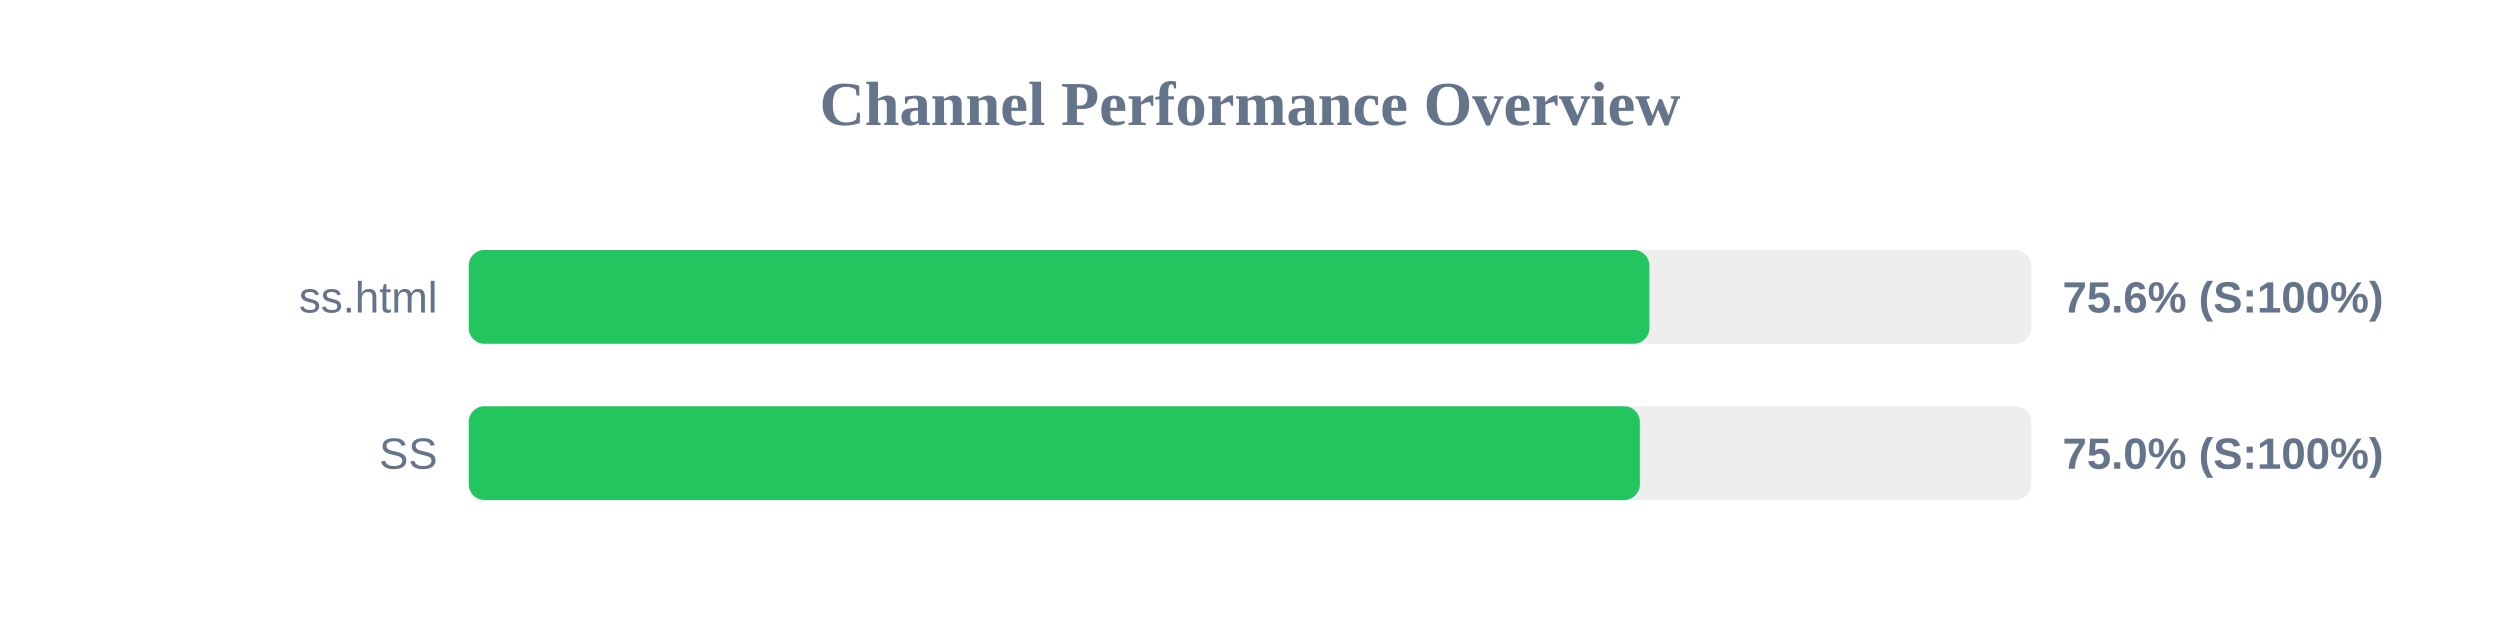
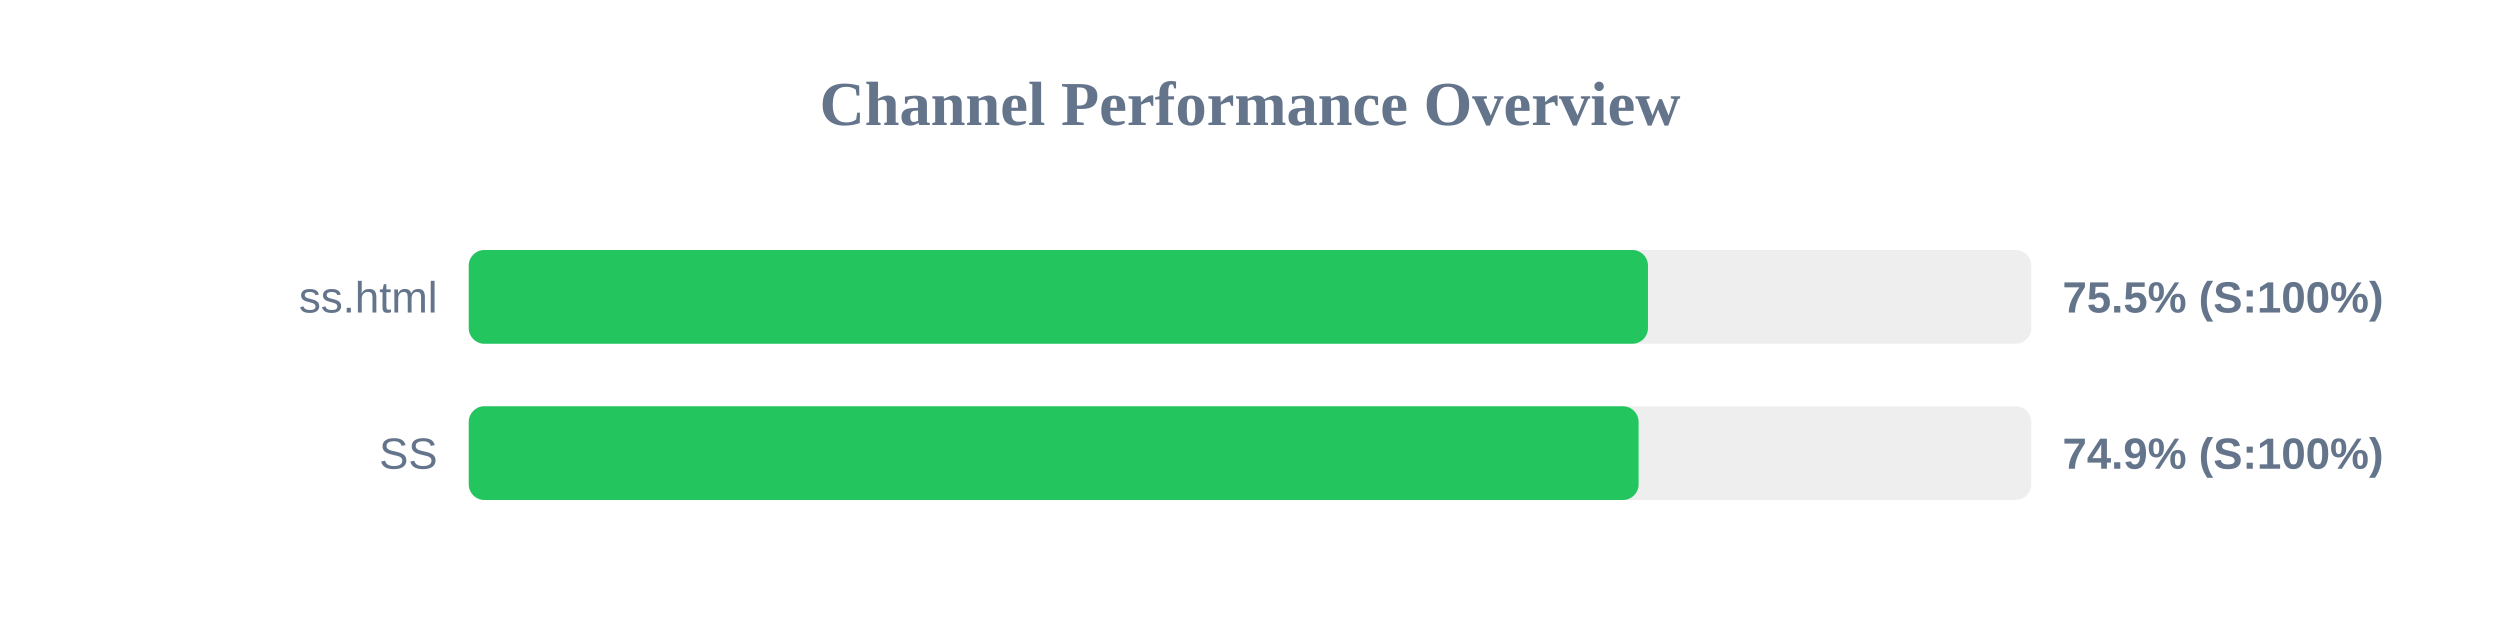
<svg xmlns="http://www.w3.org/2000/svg" width="800" height="200" version="1.1">
  <style>
        .row { font: 14px Arial; fill: #64748b; }
        .score { font: bold 14px Arial; fill: #64748b; }
    </style>
  <text x="400" y="40" text-anchor="middle" font-size="20px" font-weight="bold" fill="#64748b">Channel Performance Overview</text>
  <rect x="150" y="80" width="500" height="30" fill="#eee" rx="5" />
-   <rect x="150" y="80" width="377.8" height="30" fill="#22c55e" rx="5" />
+   <rect x="150" y="80" width="377.35" height="30" fill="#22c55e" rx="5" />
  <text x="140" y="100" text-anchor="end" class="row">ss.html</text>
-   <text x="660" y="100" text-anchor="start" class="score">75.6% (S:100%)</text>
+   <text x="660" y="100" text-anchor="start" class="score">75.5% (S:100%)</text>
  <rect x="150" y="130" width="500" height="30" fill="#eee" rx="5" />
-   <rect x="150" y="130" width="374.75" height="30" fill="#22c55e" rx="5" />
+   <rect x="150" y="130" width="374.35" height="30" fill="#22c55e" rx="5" />
  <text x="140" y="150" text-anchor="end" class="row">SS</text>
-   <text x="660" y="150" text-anchor="start" class="score">75.0% (S:100%)</text>
+   <text x="660" y="150" text-anchor="start" class="score">74.9% (S:100%)</text>
</svg>
